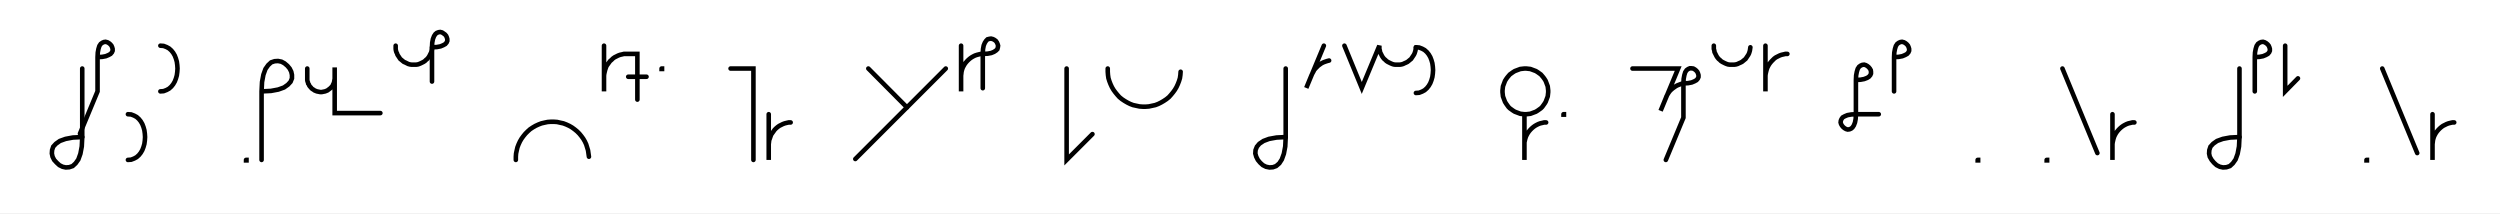
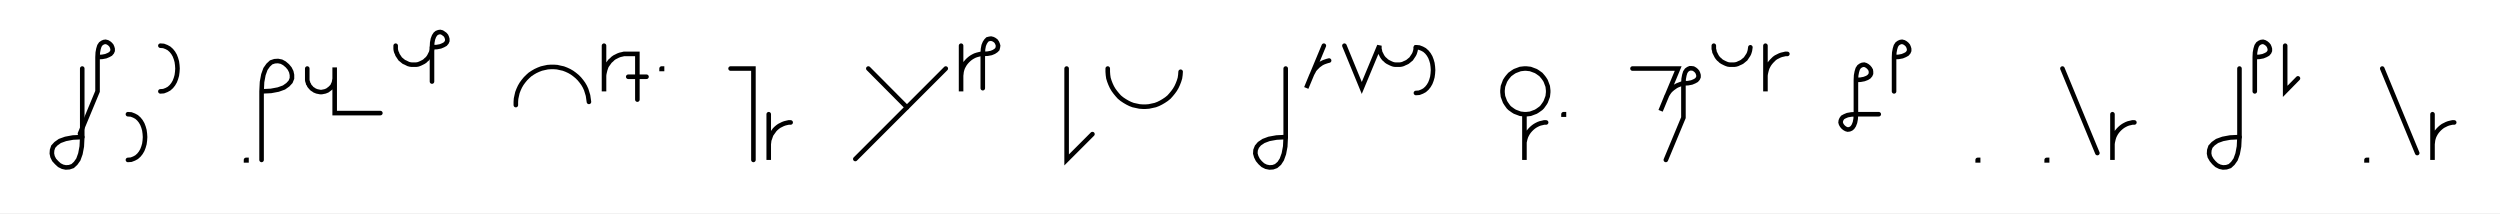
<svg xmlns="http://www.w3.org/2000/svg" width="1094.342" height="93.309" style="fill:none; stroke-linecap:round;">
  <rect width="100%" height="100%" fill="#FFFFFF" />
  <path stroke="#000000" stroke-width="2" d="M 550,75" />
  <path stroke="#000000" stroke-width="2" d="M 36,30 36,60" />
  <path stroke="#000000" stroke-width="2" d="M 36,60 35.8,64.1 35.2,67.3 34.3,69.8 33.1,71.5 31.8,72.7 30.3,73.2 28.8,73.3 27.4,73 26,72.3 24.8,71.2 23.7,70 23,68.6 22.7,67.2 22.8,65.7 23.3,64.2 24.5,62.9 26.2,61.7 28.7,60.8 31.9,60.2 36,60" />
  <path stroke="#000000" stroke-width="2" d="M 42.7,70" />
  <path stroke="#000000" stroke-width="2" d="M 42.7,25" />
  <path stroke="#000000" stroke-width="2" d="M 42.7,25 44.7,24.9 46.3,24.6 47.5,24.1 48.4,23.6 49,22.9 49.3,22.2 49.3,21.4 49.1,20.7 48.8,20 48.3,19.4 47.7,18.9 47,18.5 46.2,18.3 45.5,18.4 44.8,18.7 44.1,19.2 43.5,20.1 43.1,21.4 42.8,23 42.7,25 42.7,40 35,58.5" />
  <path stroke="#000000" stroke-width="2" d="M 56,70" />
  <path stroke="#000000" stroke-width="2" d="M 56,50" />
  <path stroke="#000000" stroke-width="2" d="M 56,50 57.4,50.1 58.7,50.6 59.8,51.2 60.8,52.1 61.6,53.1 62.3,54.3 62.8,55.6 63.2,57 63.4,58.5 63.5,60 63.4,61.5 63.2,63 62.8,64.4 62.3,65.7 61.6,66.9 60.8,67.9 59.8,68.8 58.7,69.4 57.4,69.9 56,70" />
  <path stroke="#000000" stroke-width="2" d="M 70.2,70" />
  <path stroke="#000000" stroke-width="2" d="M 70.2,20" />
  <path stroke="#000000" stroke-width="2" d="M 70.2,20 71.6,20.1 72.9,20.6 74,21.2 75,22.1 75.8,23.1 76.5,24.3 77,25.6 77.4,27 77.6,28.5 77.7,30 77.6,31.5 77.4,33 77,34.4 76.5,35.7 75.8,36.9 75,37.9 74,38.8 72.9,39.4 71.6,39.9 70.2,40" />
  <path stroke="#000000" stroke-width="2" d="M 107.7,70" />
  <path stroke="#000000" stroke-width="2" d="M 107.7,70 107.9,70 107.9,70.2 107.7,70.2 107.7,70" />
  <path stroke="#000000" stroke-width="2" d="M 114.5,70" />
  <path stroke="#000000" stroke-width="2" d="M 114.5,40" />
  <path stroke="#000000" stroke-width="2" d="M 114.5,40 118.6,39.8 121.8,39.2 124.3,38.3 126,37.1 127.2,35.8 127.8,34.3 127.8,32.8 127.5,31.4 126.8,30 125.8,28.8 124.5,27.7 123.2,27 121.7,26.7 120.2,26.8 118.7,27.3 117.4,28.5 116.2,30.2 115.3,32.7 114.7,35.9 114.5,40 114.5,70" />
  <path stroke="#000000" stroke-width="2" d="M 134.5,70" />
  <path stroke="#000000" stroke-width="2" d="M 134.5,30 134.5,34 134.5,34.5 134.5,35 134.6,35.6 134.8,36.1 134.9,36.6 135.2,37 135.4,37.5 135.7,37.9 136.1,38.3 136.4,38.7 136.8,39 137.3,39.3 137.7,39.6 138.2,39.8 138.7,40 139.2,40.1 139.7,40.2 140.2,40.3 140.8,40.3 141.3,40.2 141.8,40.1 142.3,40 142.8,39.8 143.3,39.6 143.7,39.3 144.1,39 144.5,38.7 144.9,38.3 145.3,37.9 145.6,37.5 145.8,37 146,36.6 146.2,36.1 146.3,35.6 146.4,35 146.5,34.5 146.5,29.5 146.5,49.5 166.5,49.5" />
  <path stroke="#000000" stroke-width="2" d="M 173.2,70" />
  <path stroke="#000000" stroke-width="2" d="M 173.2,20 173.2,20.7 173.2,21.4 173.3,22.1 173.5,22.8 173.8,23.4 174,24 174.4,24.6 174.8,25.2 175.2,25.8 175.7,26.2 176.3,26.7 176.8,27.1 177.5,27.4 178.1,27.7 178.7,28 179.4,28.2 180.1,28.3 180.8,28.3 181.5,28.3 182.2,28.3 182.9,28.2 183.5,28 184.2,27.7 184.8,27.4 185.4,27.1 186,26.7 186.5,26.2 187,25.8 187.5,25.2 187.9,24.6 188.2,24 188.5,23.4 188.8,22.8 189,22.1 189.1,21.4 189.1,20.7" />
  <path stroke="#000000" stroke-width="2" d="M 189.1,20.7 191.2,20.6 192.8,20.3 194,19.8 194.9,19.3 195.5,18.6 195.8,17.9 195.8,17.1 195.6,16.4 195.3,15.7 194.8,15.1 194.1,14.6 193.5,14.2 192.7,14 192,14.1 191.2,14.4 190.6,14.9 190,15.8 189.5,17.1 189.2,18.7 189.1,20.7 189.1,35.7" />
  <path stroke="#000000" stroke-width="2" d="M 225.8,70" />
-   <path stroke="#000000" stroke-width="2" d="M 225.8,70 225.8,68.6 225.9,67.2 226.2,65.8 226.5,64.5 227,63.2 227.6,61.9 228.3,60.7 229.1,59.6 230,58.5 231,57.5 232,56.6 233.2,55.8 234.4,55.1 235.7,54.5 237,54 238.3,53.7 239.7,53.4 241.1,53.3 242.5,53.3 243.9,53.4 245.2,53.7 246.6,54 247.9,54.5 249.2,55.1 250.4,55.8 251.5,56.6 252.6,57.5 253.6,58.5 254.5,59.6 255.3,60.7 256,61.9 256.6,63.2 257,64.5 257.4,65.8 257.6,67.2 257.8,68.6" />
+   <path stroke="#000000" stroke-width="2" d="M 225.8,46 225.8,44.6 225.9,43.2 226.2,41.8 226.5,40.5 227,39.2 227.6,37.9 228.3,36.7 229.1,35.6 230,34.5 231,33.5 232,32.6 233.2,31.8 234.4,31.1 235.7,30.5 237,30 238.3,29.7 239.7,29.4 241.1,29.3 242.5,29.3 243.9,29.4 245.2,29.7 246.6,30 247.9,30.5 249.2,31.1 250.4,31.8 251.5,32.6 252.6,33.5 253.6,34.5 254.5,35.6 255.3,36.7 256,37.9 256.6,39.2 257,40.5 257.4,41.8 257.6,43.2 257.8,44.6" />
  <path stroke="#000000" stroke-width="2" d="M 264.4,70" />
  <path stroke="#000000" stroke-width="2" d="M 264.4,20 264.4,40 264.4,34 264.4,33.1 264.5,32.3 264.7,31.4 264.9,30.6 265.2,29.7 265.5,28.9 266,28.2 266.5,27.5 267,26.8 267.7,26.2 268.3,25.6 269,25.1 269.8,24.7 270.6,24.3 271.4,24 272.3,23.8 273.1,23.6 274,23.6 279,23.6 279,43.6" />
  <path stroke="#000000" stroke-width="2" d="M 279,33.6" />
  <path stroke="#000000" stroke-width="2" d="M 275,33.6 283,33.6" />
  <path stroke="#000000" stroke-width="2" d="M 289.6,70" />
  <path stroke="#000000" stroke-width="2" d="M 289.6,30 289.8,30 289.8,30.2 289.6,30.2 289.6,30" />
  <path stroke="#000000" stroke-width="2" d="M 319.8,70" />
  <path stroke="#000000" stroke-width="2" d="M 319.8,30 329.8,30 329.8,70" />
  <path stroke="#000000" stroke-width="2" d="M 336.5,70" />
  <path stroke="#000000" stroke-width="2" d="M 336.5,50 336.5,70 336.5,64 336.5,63.1 336.6,62.3 336.7,61.4 337,60.6 337.3,59.7 337.6,58.9 338.1,58.2 338.6,57.5 339.1,56.8 339.7,56.2 340.4,55.6 341.1,55.1 341.9,54.7 342.7,54.3 343.5,54 344.3,53.8 345.2,53.6 346.1,53.6" />
  <path stroke="#000000" stroke-width="2" d="M 376.1,70" />
  <path stroke="#000000" stroke-width="2" d="M 380.1,30 397,47" />
  <path stroke="#000000" stroke-width="2" d="M 414,30 374.4,69.6" />
  <path stroke="#000000" stroke-width="2" d="M 420.7,70" />
  <path stroke="#000000" stroke-width="2" d="M 420.7,20 420.7,40 420.7,34 420.7,33.1 420.8,32.3 420.9,31.4 421.1,30.6 421.4,29.7 421.8,28.9 422.2,28.2 422.7,27.5 423.3,26.8 423.9,26.2 424.6,25.6 425.3,25.1 426,24.7 426.8,24.3 427.7,24 428.5,23.8 429.4,23.6 430.2,23.6" />
  <path stroke="#000000" stroke-width="2" d="M 430.2,23.6 432.3,23.5 433.9,23.2 435.1,22.7 436,22.1 436.6,21.5 436.8,20.7 436.9,20 436.7,19.3 436.4,18.6 435.9,17.9 435.2,17.4 434.6,17.1 433.8,16.9 433.1,17 432.3,17.2 431.7,17.8 431.1,18.7 430.6,19.9 430.3,21.5 430.2,23.6 430.2,38.6" />
  <path stroke="#000000" stroke-width="2" d="M 466.9,70" />
  <path stroke="#000000" stroke-width="2" d="M 466.9,30 466.9,70 478.2,58.7" />
  <path stroke="#000000" stroke-width="2" d="M 484.9,70" />
  <path stroke="#000000" stroke-width="2" d="M 484.9,30 484.9,31.4 485,32.8 485.2,34.2 485.6,35.5 486.1,36.8 486.7,38.1 487.4,39.3 488.2,40.4 489.1,41.5 490,42.5 491.1,43.4 492.3,44.2 493.5,44.9 494.7,45.5 496,46 497.4,46.3 498.8,46.6 500.2,46.7 501.5,46.7 502.9,46.6 504.3,46.3 505.7,46 507,45.5 508.2,44.9 509.4,44.2 510.6,43.4 511.7,42.5 512.6,41.5 513.5,40.4 514.3,39.3 515,38.1 515.6,36.8 516.1,35.5 516.5,34.2 516.7,32.8 516.8,31.4" />
  <path stroke="#000000" stroke-width="2" d="M 546.8,70" />
  <path stroke="#000000" stroke-width="2" d="M 562.8,30 562.8,60" />
  <path stroke="#000000" stroke-width="2" d="M 562.8,60 562.6,64.1 562,67.3 561.1,69.8 560,71.5 558.6,72.7 557.2,73.2 555.7,73.3 554.2,73 552.8,72.3 551.6,71.2 550.6,70 549.9,68.6 549.5,67.2 549.6,65.7 550.2,64.2 551.3,62.9 553.1,61.7 555.5,60.8 558.8,60.2 562.8,60" />
  <path stroke="#000000" stroke-width="2" d="M 569.5,70" />
  <path stroke="#000000" stroke-width="2" d="M 579.5,20 571.8,38.5 574.1,32.9 574.5,32.1 574.9,31.4 575.3,30.6 575.9,29.9 576.5,29.3 577.1,28.7 577.8,28.2 578.5,27.7 579.3,27.3 580.1,27 581,26.7 581.8,26.5" />
  <path stroke="#000000" stroke-width="2" d="M 588.5,70" />
  <path stroke="#000000" stroke-width="2" d="M 588.5,20 596.1,38.5 603.8,20 603.8,20.7 603.8,21.4 604,22.1 604.1,22.8 604.4,23.4 604.7,24 605,24.6 605.4,25.2 605.9,25.8 606.4,26.2 606.9,26.7 607.5,27.1 608.1,27.4 608.7,27.7 609.4,28 610,28.2 610.7,28.3 611.4,28.3 612.1,28.3 612.8,28.3 613.5,28.2 614.2,28 614.8,27.7 615.5,27.4 616.1,27.1 616.6,26.7 617.2,26.2 617.7,25.8 618.1,25.2 618.5,24.6 618.9,24 619.2,23.4 619.4,22.8 619.6,22.1 619.7,21.4 619.8,20.7" />
  <path stroke="#000000" stroke-width="2" d="M 619.8,20.7 621.2,20.8 622.5,21.3 623.6,21.9 624.6,22.8 625.4,23.8 626.1,25 626.6,26.3 627,27.7 627.2,29.2 627.3,30.7 627.2,32.2 627,33.7 626.6,35.1 626.1,36.4 625.4,37.6 624.6,38.6 623.6,39.5 622.5,40.1 621.2,40.6 619.8,40.7" />
  <path stroke="#000000" stroke-width="2" d="M 657.3,70" />
  <path stroke="#000000" stroke-width="2" d="M 667.3,50 668.1,50 669,49.9 669.9,49.8 670.7,49.5 671.5,49.2 672.3,48.9 673.1,48.4 673.8,47.9 674.5,47.4 675.1,46.8 675.6,46.1 676.1,45.4 676.6,44.6 676.9,43.8 677.2,43 677.5,42.2 677.6,41.3 677.7,40.4 677.7,39.6 677.6,38.7 677.5,37.8 677.2,37 676.9,36.2 676.6,35.4 676.1,34.6 675.6,33.9 675.1,33.3 674.5,32.6 673.8,32.1 673.1,31.6 672.3,31.1 671.5,30.8 670.7,30.5 669.9,30.2 669,30.1 668.1,30 667.3,30 666.4,30.1 665.5,30.2 664.7,30.5 663.9,30.8 663.1,31.1 662.3,31.6 661.6,32.1 660.9,32.6 660.3,33.3 659.8,33.9 659.3,34.6 658.8,35.4 658.5,36.2 658.2,37 657.9,37.8 657.8,38.7 657.7,39.6 657.7,40.4 657.8,41.3 657.9,42.2 658.2,43 658.5,43.8 658.8,44.6 659.3,45.4 659.8,46.1 660.3,46.8 660.9,47.4 661.6,47.9 662.3,48.4 663.1,48.9 663.9,49.2 664.7,49.5 665.5,49.8 666.4,49.9 667.3,50 667.3,70 667.3,64 667.3,63.1 667.3,62.3 667.5,61.4 667.7,60.6 668,59.7 668.4,58.9 668.8,58.2 669.3,57.5 669.9,56.8 670.5,56.2 671.2,55.6 671.9,55.1 672.6,54.7 673.4,54.3 674.2,54 675.1,53.8 675.9,53.6 676.8,53.6" />
  <path stroke="#000000" stroke-width="2" d="M 684.4,70" />
  <path stroke="#000000" stroke-width="2" d="M 684.4,50 684.6,50 684.6,50.2 684.4,50.2 684.4,50" />
  <path stroke="#000000" stroke-width="2" d="M 714.6,70" />
  <path stroke="#000000" stroke-width="2" d="M 714.6,30 734.6,30 726.9,48.5 729.2,42.9 729.5,42.1 729.9,41.4 730.4,40.6 730.9,39.9 731.5,39.3 732.2,38.7 732.9,38.2 733.6,37.7 734.4,37.3 735.2,37 736,36.7 736.9,36.5" />
  <path stroke="#000000" stroke-width="2" d="M 736.9,36.5 738.9,36.4 740.5,36.1 741.7,35.6 742.6,35.1 743.2,34.4 743.5,33.7 743.5,32.9 743.3,32.2 743,31.5 742.5,30.9 741.9,30.4 741.2,30 740.4,29.9 739.7,29.9 739,30.2 738.3,30.7 737.7,31.6 737.3,32.9 737,34.5 736.9,36.5 736.9,51.5 729.2,70" />
  <path stroke="#000000" stroke-width="2" d="M 750.2,70" />
  <path stroke="#000000" stroke-width="2" d="M 750.2,20 750.2,20.7 750.2,21.4 750.4,22.1 750.5,22.8 750.8,23.4 751.1,24 751.4,24.6 751.8,25.2 752.3,25.8 752.8,26.2 753.3,26.7 753.9,27.1 754.5,27.4 755.1,27.7 755.8,28 756.4,28.2 757.1,28.3 757.8,28.3 758.5,28.3 759.2,28.3 759.9,28.2 760.6,28 761.2,27.7 761.9,27.4 762.5,27.1 763,26.7 763.6,26.2 764.1,25.8 764.5,25.2 764.9,24.6 765.3,24 765.6,23.4 765.8,22.8 766,22.1 766.1,21.4 766.2,20.7" />
  <path stroke="#000000" stroke-width="2" d="M 772.8,70" />
  <path stroke="#000000" stroke-width="2" d="M 772.8,20 772.8,40 772.8,34 772.8,33.1 772.9,32.3 773.1,31.4 773.3,30.6 773.6,29.7 774,28.9 774.4,28.2 774.9,27.5 775.5,26.8 776.1,26.2 776.7,25.6 777.4,25.1 778.2,24.7 779,24.3 779.8,24 780.7,23.8 781.5,23.6 782.4,23.6" />
  <path stroke="#000000" stroke-width="2" d="M 812.4,70" />
  <path stroke="#000000" stroke-width="2" d="M 812.4,35" />
  <path stroke="#000000" stroke-width="2" d="M 812.4,35 814.4,34.9 816,34.6 817.3,34.1 818.1,33.6 818.7,32.9 819,32.2 819,31.4 818.9,30.7 818.5,30 818,29.4 817.4,28.9 816.7,28.5 816,28.3 815.2,28.4 814.5,28.7 813.8,29.2 813.2,30.1 812.8,31.4 812.5,33 812.4,35 812.4,50" />
  <path stroke="#000000" stroke-width="2" d="M 812.4,50 812.3,52 812,53.6 811.5,54.9 810.9,55.8 810.3,56.3 809.6,56.6 808.8,56.7 808.1,56.5 807.4,56.1 806.8,55.6 806.3,55 805.9,54.3 805.7,53.6 805.8,52.8 806.1,52.1 806.6,51.4 807.5,50.9 808.7,50.4 810.4,50.1 812.4,50 822.4,50" />
  <path stroke="#000000" stroke-width="2" d="M 829.1,70" />
  <path stroke="#000000" stroke-width="2" d="M 829.1,25" />
  <path stroke="#000000" stroke-width="2" d="M 829.1,25 831.1,24.9 832.7,24.6 833.9,24.1 834.8,23.6 835.4,22.9 835.7,22.2 835.7,21.4 835.5,20.7 835.2,20 834.7,19.4 834.1,18.9 833.4,18.5 832.6,18.3 831.9,18.4 831.2,18.7 830.5,19.2 829.9,20.1 829.5,21.4 829.2,23 829.1,25 829.1,40" />
  <path stroke="#000000" stroke-width="2" d="M 865.7,70" />
  <path stroke="#000000" stroke-width="2" d="M 865.7,70 865.9,70 865.9,70.2 865.7,70.2 865.7,70" />
  <path stroke="#000000" stroke-width="2" d="M 895.9,70" />
  <path stroke="#000000" stroke-width="2" d="M 895.9,70 896.1,70 896.1,70.2 895.9,70.2 895.9,70" />
  <path stroke="#000000" stroke-width="2" d="M 902.8,70" />
  <path stroke="#000000" stroke-width="2" d="M 902.8,30 918.1,67" />
  <path stroke="#000000" stroke-width="2" d="M 924.7,70" />
  <path stroke="#000000" stroke-width="2" d="M 924.7,50 924.7,70 924.7,64 924.7,63.1 924.8,62.3 925,61.4 925.2,60.6 925.5,59.7 925.9,58.9 926.3,58.2 926.8,57.5 927.4,56.8 928,56.2 928.7,55.6 929.4,55.1 930.1,54.7 930.9,54.3 931.7,54 932.6,53.8 933.4,53.6 934.3,53.6" />
  <path stroke="#000000" stroke-width="2" d="M 964.3,70" />
  <path stroke="#000000" stroke-width="2" d="M 980.3,30 980.3,60" />
  <path stroke="#000000" stroke-width="2" d="M 980.3,60 980.1,64.1 979.5,67.3 978.6,69.8 977.4,71.5 976.1,72.7 974.6,73.2 973.1,73.3 971.7,73 970.3,72.3 969.1,71.2 968.1,70 967.3,68.6 967,67.2 967.1,65.7 967.6,64.2 968.8,62.9 970.5,61.7 973,60.8 976.2,60.2 980.3,60" />
  <path stroke="#000000" stroke-width="2" d="M 987,70" />
  <path stroke="#000000" stroke-width="2" d="M 987,25" />
  <path stroke="#000000" stroke-width="2" d="M 987,25 989,24.9 990.6,24.6 991.8,24.1 992.7,23.6 993.3,22.9 993.6,22.2 993.6,21.4 993.4,20.7 993.1,20 992.6,19.4 992,18.9 991.3,18.5 990.6,18.3 989.8,18.4 989.1,18.7 988.4,19.2 987.8,20.1 987.4,21.4 987.1,23 987,25 987,40" />
  <path stroke="#000000" stroke-width="2" d="M 1000.3,70" />
  <path stroke="#000000" stroke-width="2" d="M 1000.3,20 1000.3,40 1005.9,34.3" />
  <path stroke="#000000" stroke-width="2" d="M 1035.9,70" />
  <path stroke="#000000" stroke-width="2" d="M 1035.9,70 1036.1,70 1036.1,70.2 1035.9,70.2 1035.9,70" />
  <path stroke="#000000" stroke-width="2" d="M 1042.8,70" />
  <path stroke="#000000" stroke-width="2" d="M 1042.8,30 1058.1,67" />
  <path stroke="#000000" stroke-width="2" d="M 1064.8,70" />
  <path stroke="#000000" stroke-width="2" d="M 1064.8,50 1064.8,70 1064.8,64 1064.8,63.1 1064.9,62.3 1065,61.4 1065.2,60.6 1065.5,59.7 1065.9,58.9 1066.3,58.2 1066.8,57.5 1067.4,56.8 1068,56.2 1068.7,55.6 1069.4,55.1 1070.2,54.7 1071,54.3 1071.8,54 1072.6,53.8 1073.5,53.6 1074.3,53.6" />
  <path stroke="#000000" stroke-width="2" d="M 1104.3,70" />
</svg>
